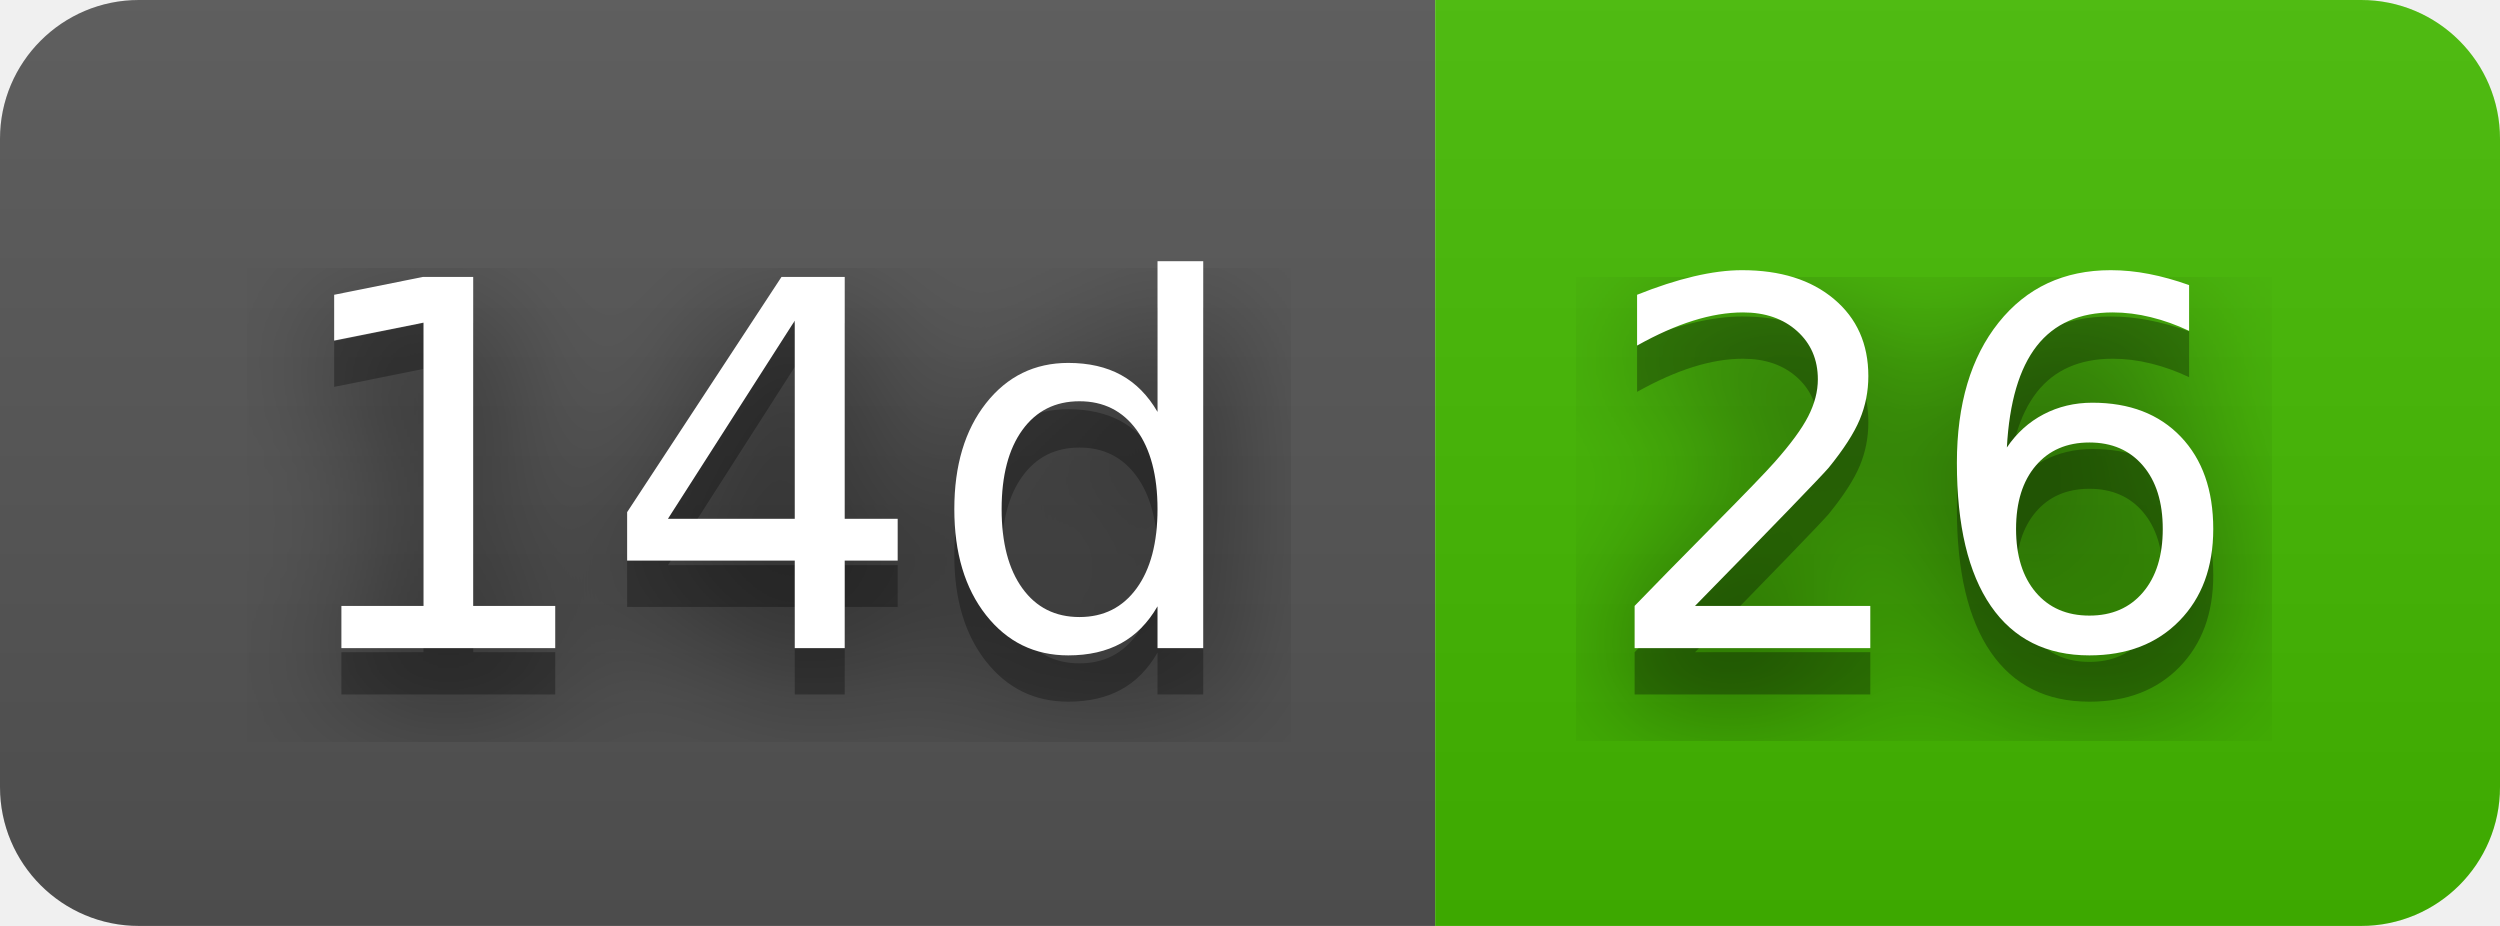
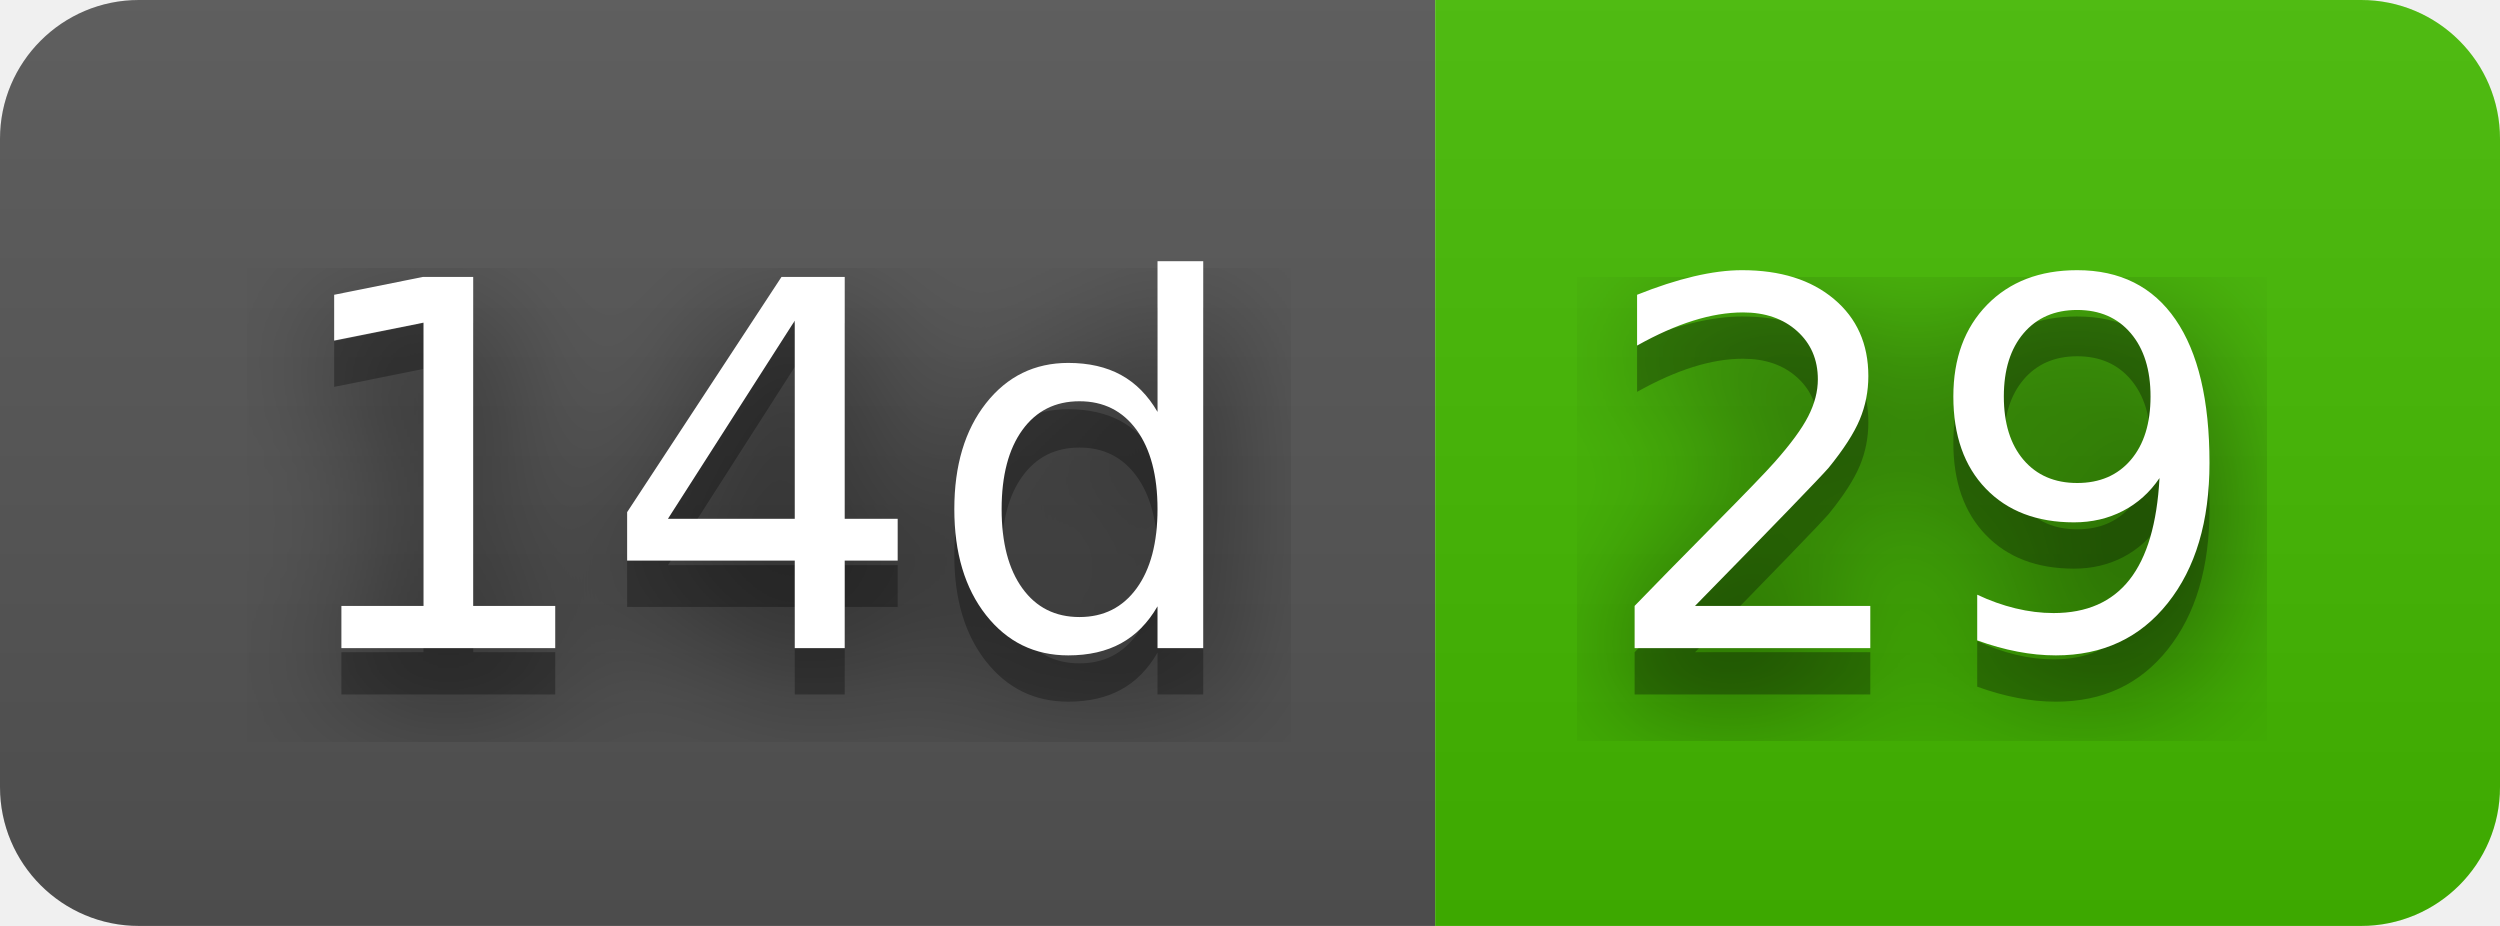
- <svg xmlns="http://www.w3.org/2000/svg" width="54" height="20" role="img" aria-label="14d: 26">
+ <svg xmlns="http://www.w3.org/2000/svg" width="54" height="20" role="img" aria-label="14d: 29">
  <filter id="blur">
    <feGaussianBlur stdDeviation="16" />
  </filter>
  <linearGradient id="s" x2="0" y2="100%">
    <stop offset="0" stop-color="#bbb" stop-opacity=".1" />
    <stop offset="1" stop-opacity=".1" />
  </linearGradient>
  <clipPath id="r">
    <rect width="54" height="20" rx="3" />
  </clipPath>
  <g clip-path="url(#r)">
    <rect width="31" height="20" fill="#555" />
    <rect x="31" width="23" height="20" fill="#4b0" />
    <rect width="54" height="20" fill="url(#s)" />
  </g>
  <g fill="#fff" text-anchor="middle" font-family="Verdana,Geneva,DejaVu Sans,sans-serif" text-rendering="geometricPrecision" font-size="110">
    <g transform="scale(.1)">
      <g aria-hidden="true" fill="#010101">
        <text x="165" y="150" fill-opacity=".8" filter="url(#blur)" textLength="210">14d</text>
        <text x="165" y="150" fill-opacity=".3" textLength="210">14d</text>
      </g>
      <text x="165" y="140" textLength="210">14d</text>
    </g>
    <g transform="scale(.1)">
      <g aria-hidden="true" fill="#010101">
-         <text x="415" y="150" fill-opacity=".8" filter="url(#blur)" textLength="130">26</text>
-         <text x="415" y="150" fill-opacity=".3" textLength="130">26</text>
+         <text x="415" y="150" fill-opacity=".8" filter="url(#blur)" textLength="130">29</text>
+         <text x="415" y="150" fill-opacity=".3" textLength="130">29</text>
      </g>
-       <text x="415" y="140" textLength="130">26</text>
+       <text x="415" y="140" textLength="130">29</text>
    </g>
  </g>
</svg>
